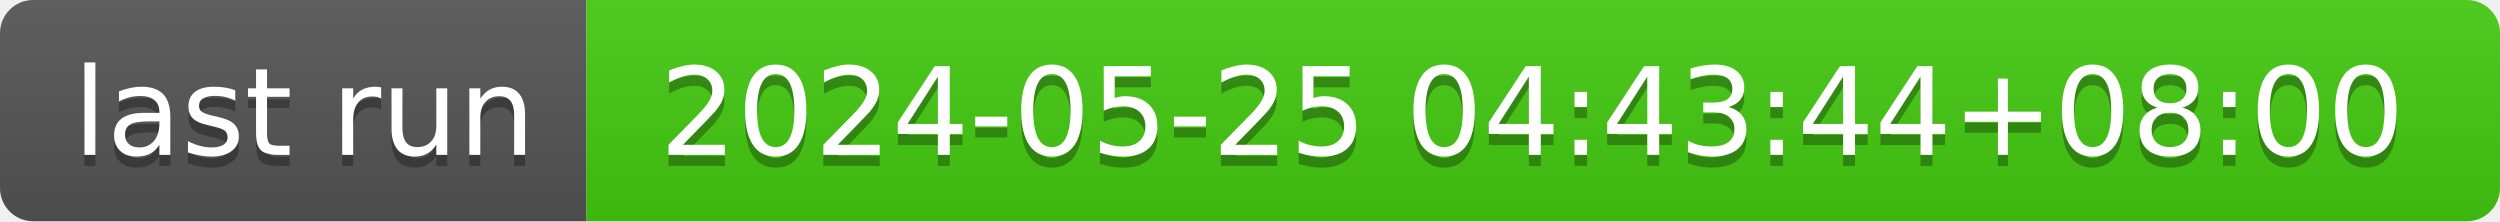
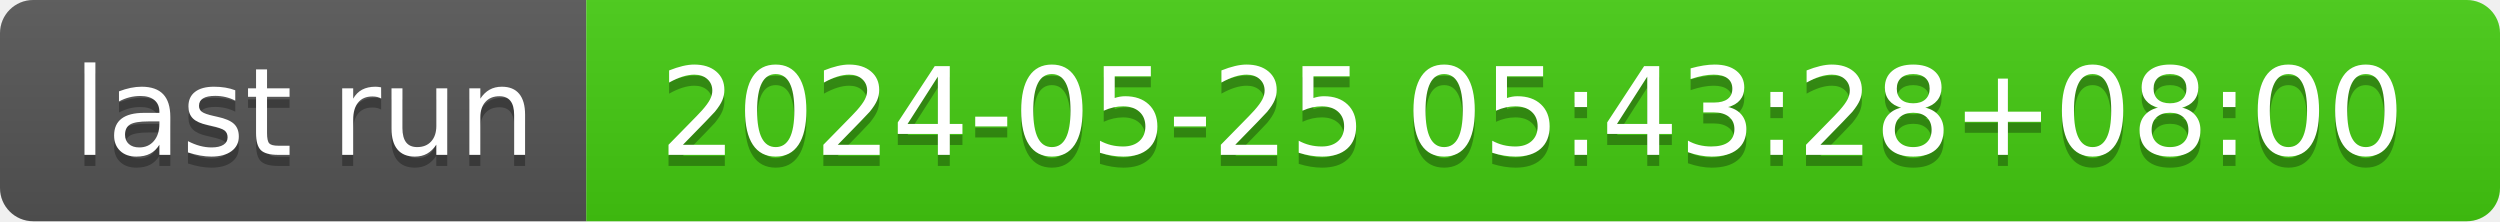
- <svg xmlns="http://www.w3.org/2000/svg" width="226" height="20" role="img" aria-label="last run: 2024-05-25 04:43:44+08:00">
+ <svg xmlns="http://www.w3.org/2000/svg" width="226" height="20" role="img" aria-label="last run: 2024-05-25 05:43:28+08:00">
  <linearGradient id="s" x2="0" y2="100%">
    <stop offset="0" stop-color="#bbb" stop-opacity=".1" />
    <stop offset="1" stop-opacity=".1" />
  </linearGradient>
  <clipPath id="r">
    <rect width="226" height="20" rx="3" fill="#fff" />
  </clipPath>
  <g clip-path="url(#r)">
    <rect width="53" height="20" fill="#555" />
    <rect x="53" width="173" height="20" fill="#4c1" />
    <rect width="226" height="20" fill="url(#s)" />
  </g>
  <g fill="#fff" text-anchor="middle" font-family="Verdana,Geneva,DejaVu Sans,sans-serif" text-rendering="geometricPrecision" font-size="110">
    <text aria-hidden="true" x="275" y="150" fill="#010101" fill-opacity=".3" transform="scale(.1)" textLength="430">last run</text>
    <text x="275" y="140" transform="scale(.1)" fill="#fff" textLength="430">last run</text>
-     <text aria-hidden="true" x="1385" y="150" fill="#010101" fill-opacity=".3" transform="scale(.1)" textLength="1630">2024-05-25 04:43:44+08:00</text>
-     <text x="1385" y="140" transform="scale(.1)" fill="#fff" textLength="1630">2024-05-25 04:43:44+08:00</text>
+     <text aria-hidden="true" x="1385" y="150" fill="#010101" fill-opacity=".3" transform="scale(.1)" textLength="1630">2024-05-25 05:43:28+08:00</text>
+     <text x="1385" y="140" transform="scale(.1)" fill="#fff" textLength="1630">2024-05-25 05:43:28+08:00</text>
  </g>
</svg>
